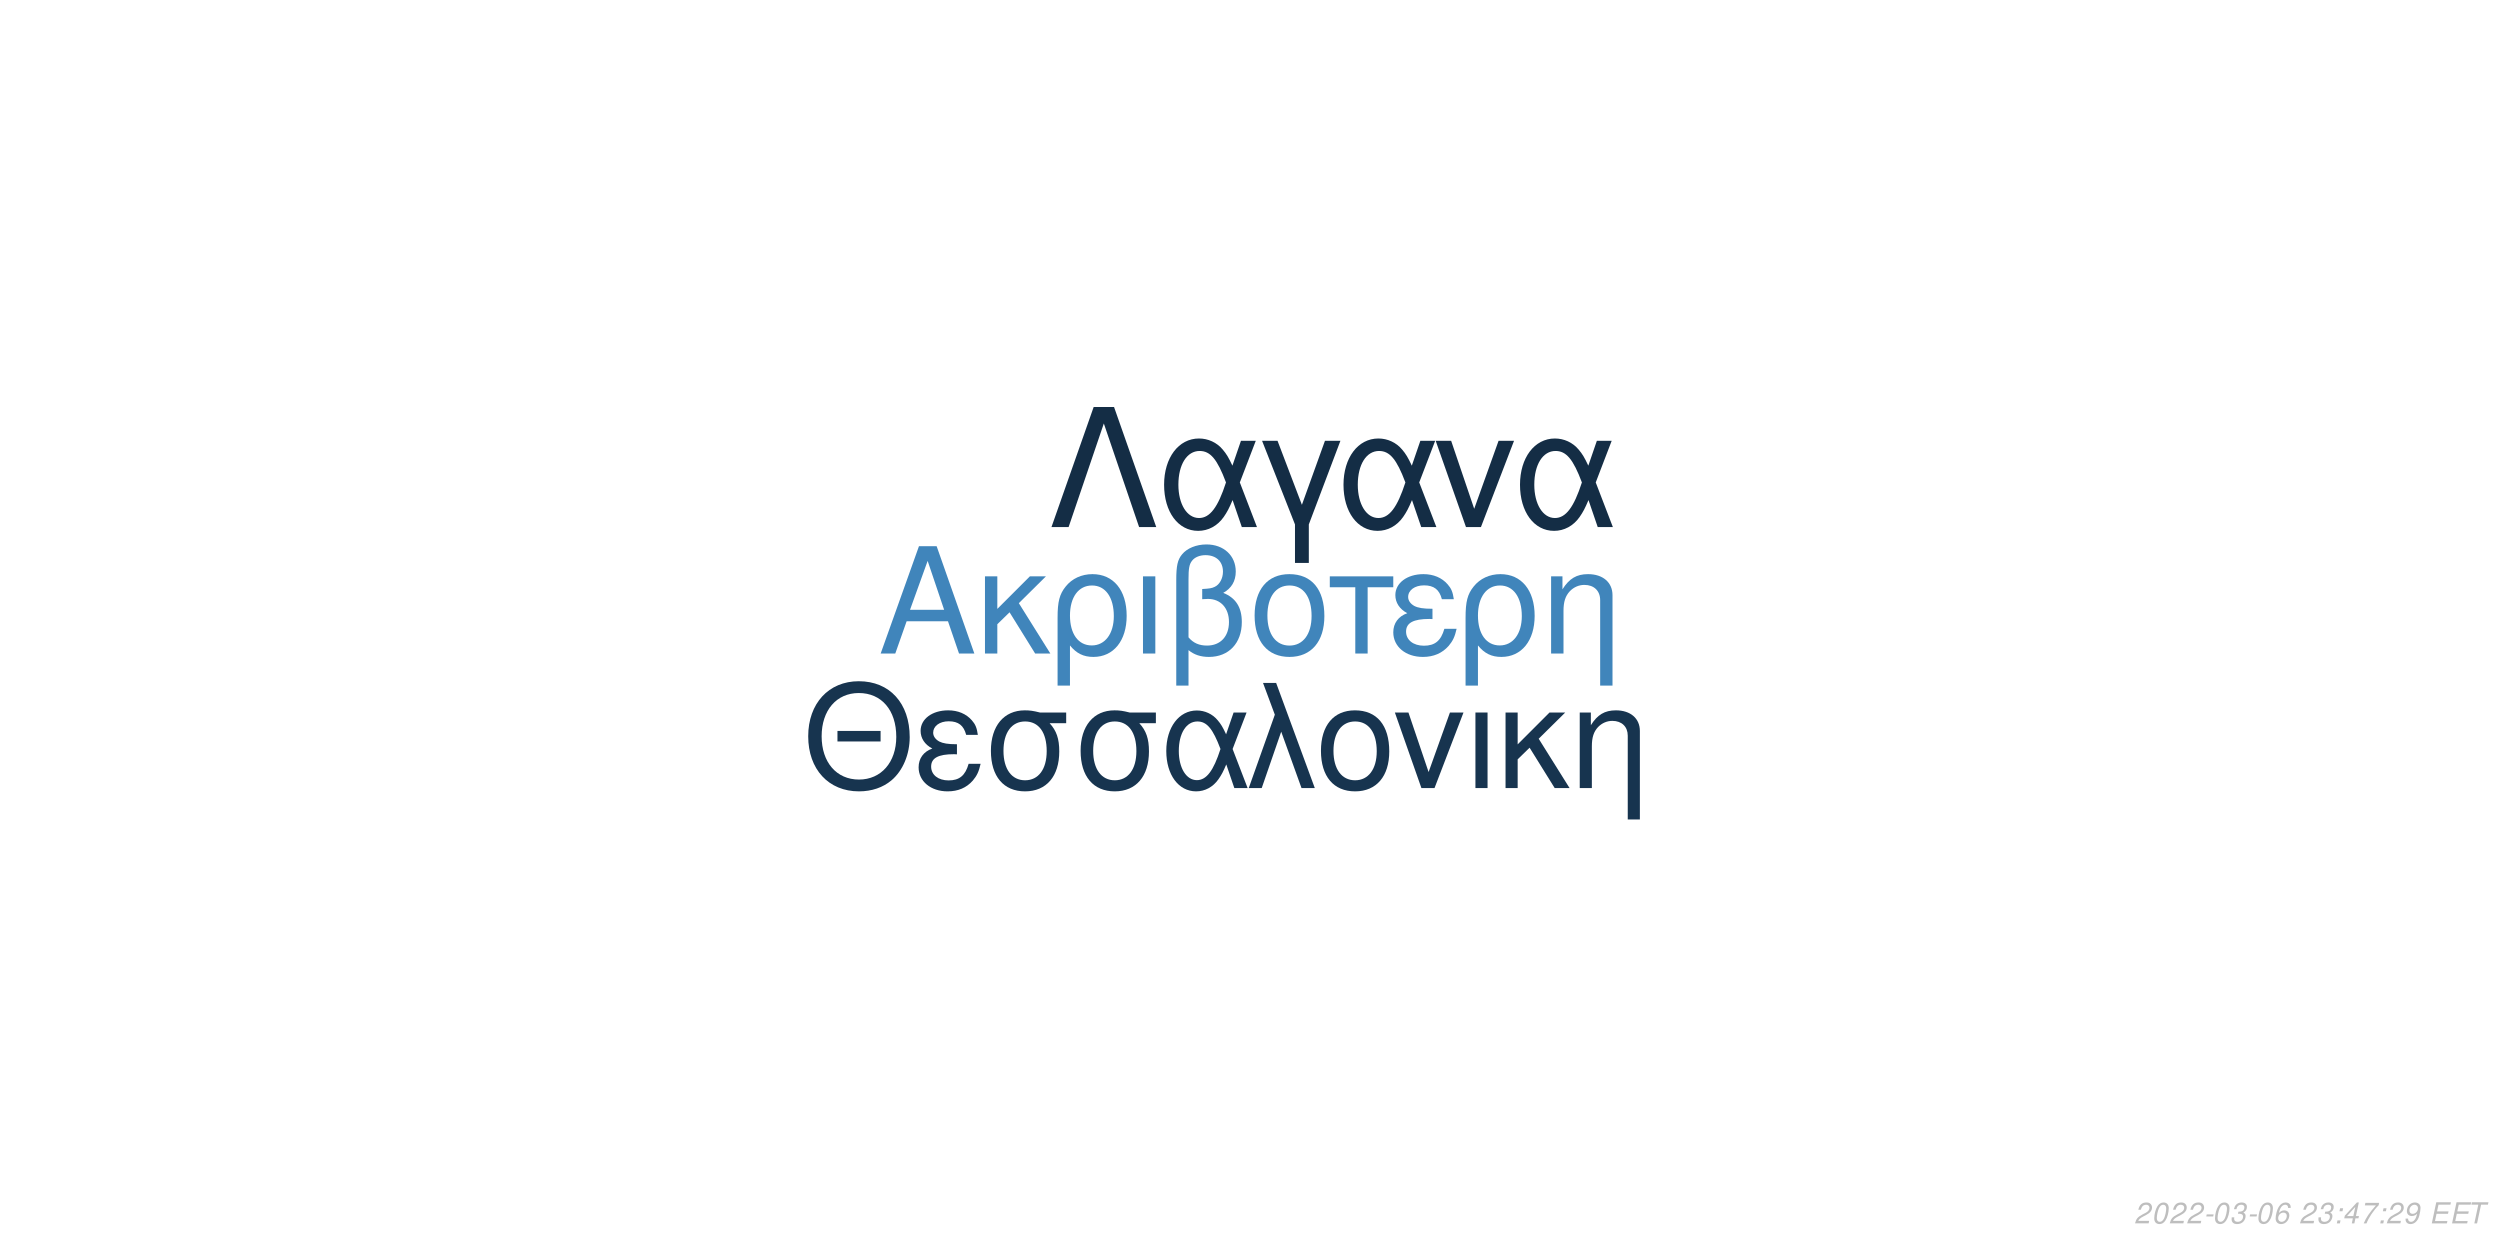
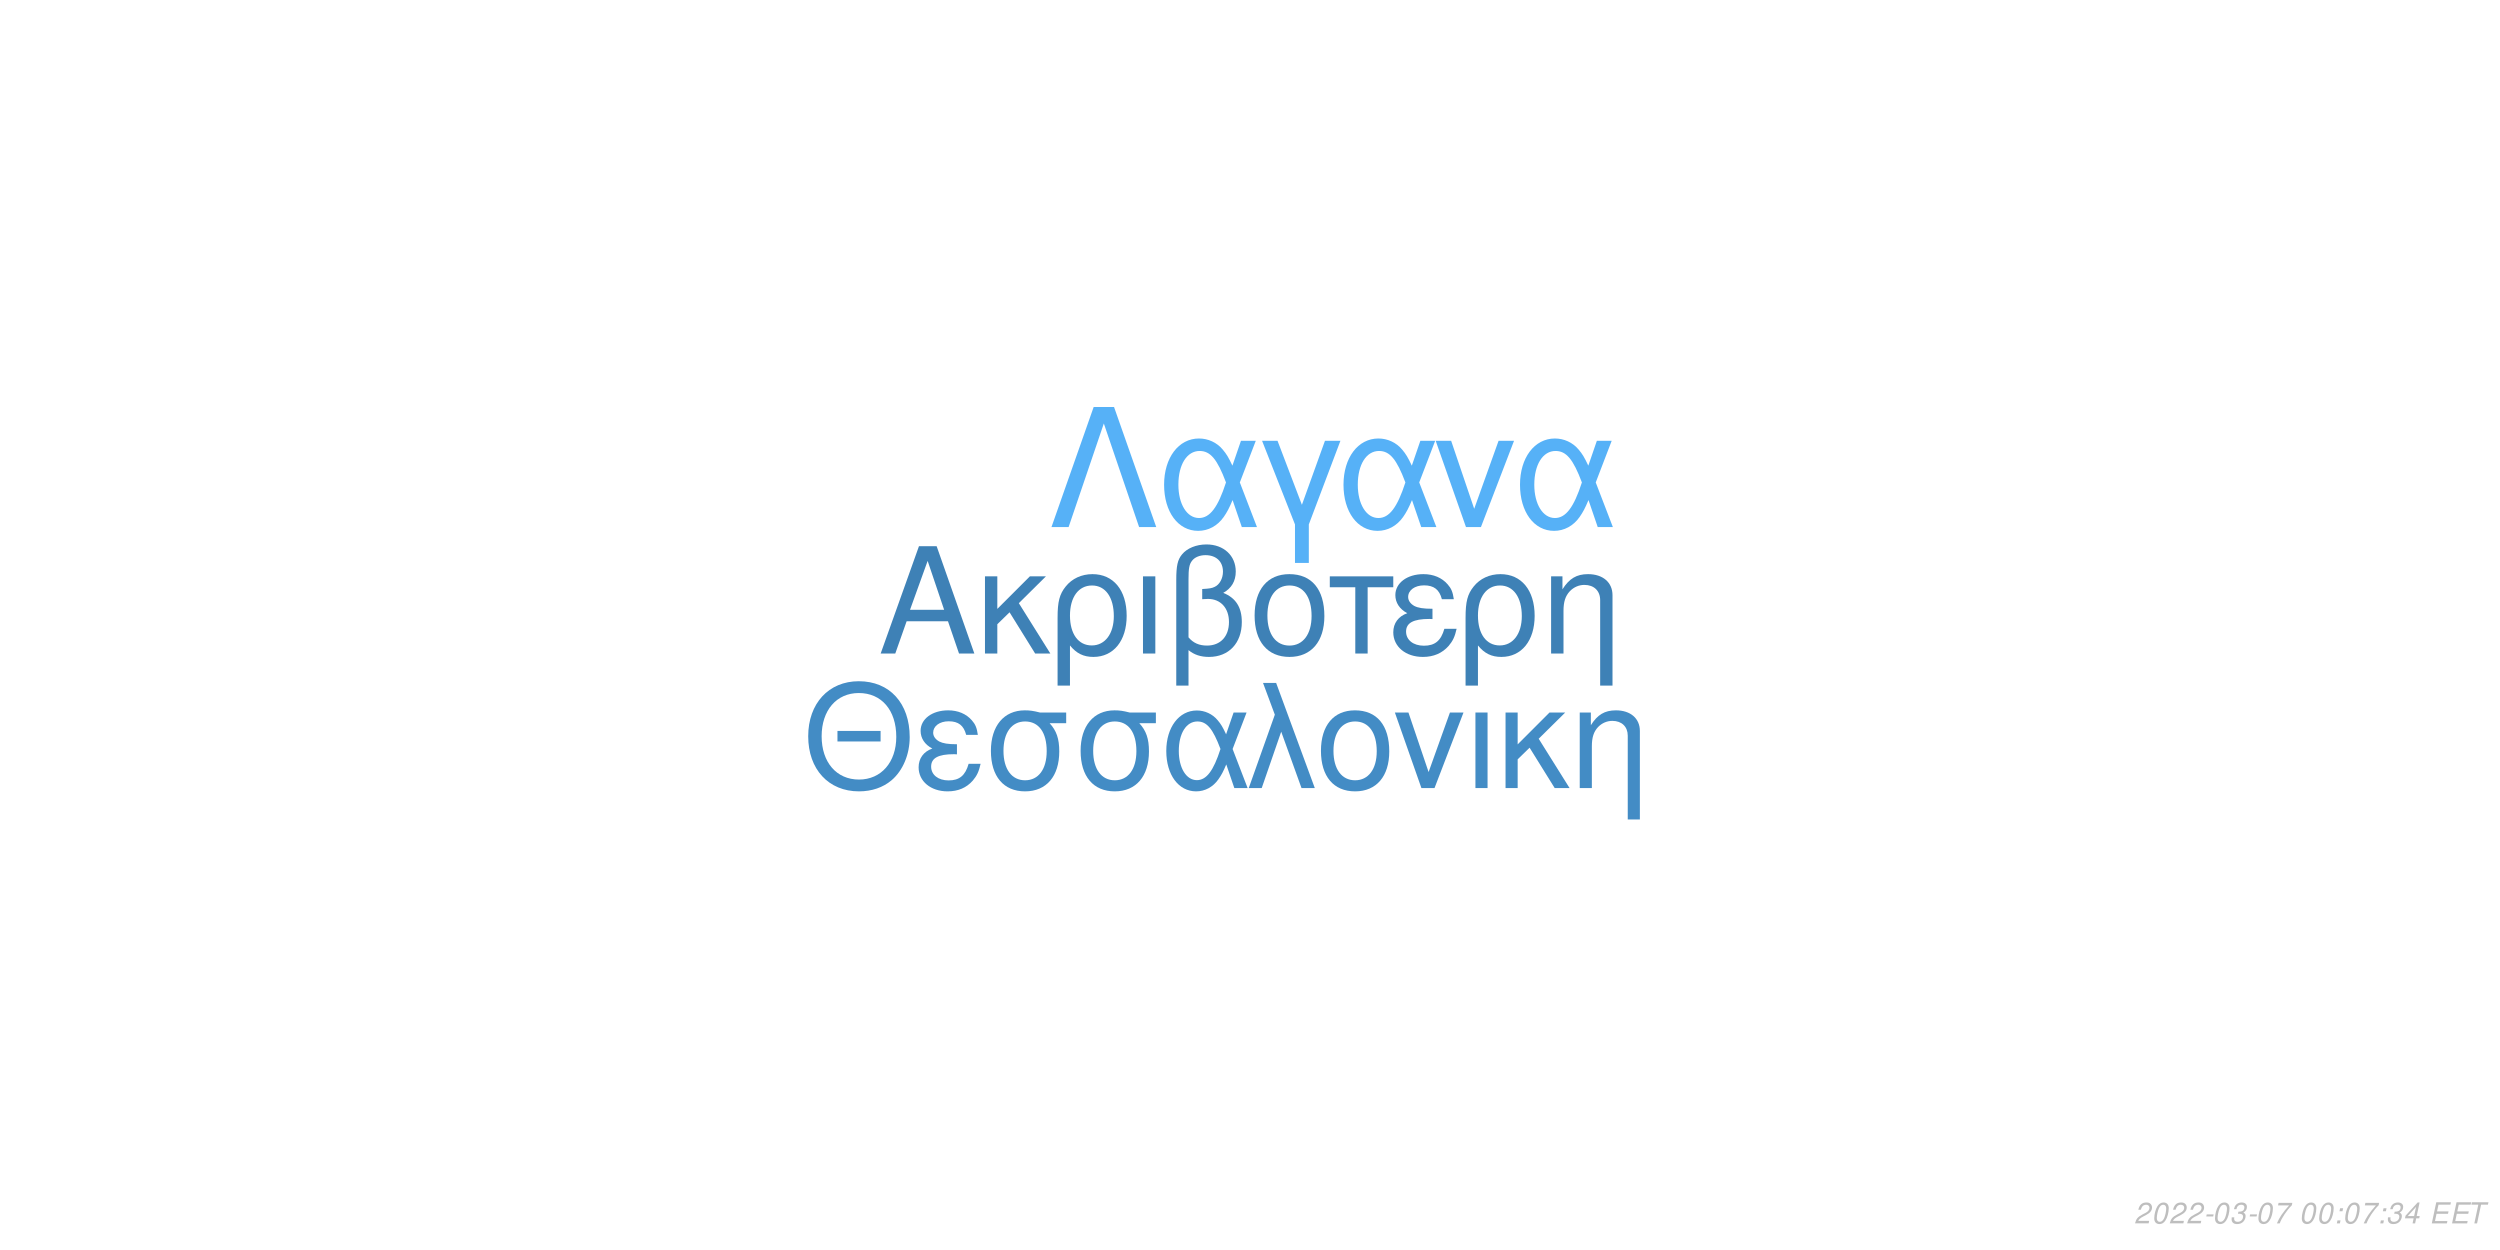
<svg xmlns="http://www.w3.org/2000/svg" xmlns:xlink="http://www.w3.org/1999/xlink" width="864pt" height="432pt" viewBox="0 0 864 432" version="1.1">
  <defs>
    <g>
      <symbol overflow="visible" id="glyph0-0">
        <path style="stroke:none;" d="" />
      </symbol>
      <symbol overflow="visible" id="glyph0-1">
        <path style="stroke:none;" d="M 24.125 -11.141 L 27.938 0 L 33.234 0 L 20.203 -37.094 L 14.094 -37.094 L 0.859 0 L 5.906 0 L 9.828 -11.141 Z M 22.797 -15.109 L 11 -15.109 L 17.094 -32.016 Z M 22.797 -15.109 " />
      </symbol>
      <symbol overflow="visible" id="glyph0-2">
        <path style="stroke:none;" d="M 7.172 -15.422 L 7.172 -26.672 L 2.906 -26.672 L 2.906 0 L 7.172 0 L 7.172 -10.125 L 11.406 -14.25 L 20.25 0 L 25.5 0 L 14.609 -17.406 L 23.969 -26.672 L 18.422 -26.672 Z M 7.172 -15.422 " />
      </symbol>
      <symbol overflow="visible" id="glyph0-3">
        <path style="stroke:none;" d="M 3 11.094 L 7.281 11.094 L 7.281 -2.797 C 9.516 -0.047 11.953 1.172 15.375 1.172 C 22.344 1.172 26.875 -4.422 26.875 -13.031 C 26.875 -21.891 22.297 -27.438 15.062 -27.438 C 11.297 -27.438 7.984 -25.906 5.797 -23.156 C 3.672 -20.516 3 -17.969 3 -12.359 Z M 14.906 -23.516 C 19.547 -23.516 22.438 -19.438 22.438 -12.922 C 22.438 -6.812 19.391 -2.797 14.812 -2.797 C 10.172 -2.797 7.281 -6.766 7.281 -13.125 C 7.281 -19.484 10.234 -23.516 14.906 -23.516 Z M 14.906 -23.516 " />
      </symbol>
      <symbol overflow="visible" id="glyph0-4">
        <path style="stroke:none;" d="M 3.516 0 L 7.781 0 L 7.781 -26.672 L 3.516 -26.672 Z M 3.516 0 " />
      </symbol>
      <symbol overflow="visible" id="glyph0-5">
        <path style="stroke:none;" d="M 4.016 11.094 L 8.25 11.094 L 8.25 -1.172 C 10.172 0.406 12.422 1.172 15.312 1.172 C 22.188 1.172 26.672 -3.609 26.672 -10.891 C 26.672 -15.984 24.578 -19.234 20.25 -20.969 C 23.109 -22.547 24.578 -25.031 24.578 -28.344 C 24.578 -33.844 20.406 -37.703 14.453 -37.703 C 10.938 -37.703 7.734 -36.391 6 -34.25 C 4.484 -32.422 4.016 -30.328 4.016 -25.391 Z M 8.25 -25.656 C 8.25 -29.359 8.5 -30.844 9.469 -32.062 C 10.375 -33.281 12.156 -34 14.094 -34 C 17.812 -34 20.156 -31.812 20.156 -28.297 C 20.156 -25.953 18.984 -23.812 17.297 -23.047 C 16.281 -22.547 15.469 -22.438 12.984 -22.297 L 12.984 -18.781 C 13.734 -18.828 14.344 -18.875 14.969 -18.875 C 19.344 -18.875 22.234 -15.719 22.234 -10.891 C 22.234 -5.906 19.281 -2.75 14.656 -2.75 C 11.953 -2.75 9.922 -3.609 8.25 -5.594 Z M 8.25 -25.656 " />
      </symbol>
      <symbol overflow="visible" id="glyph0-6">
        <path style="stroke:none;" d="M 14.094 -27.438 C 6.562 -27.438 2.094 -22.094 2.094 -13.125 C 2.094 -4.125 6.562 1.172 14.141 1.172 C 21.672 1.172 26.203 -4.172 26.203 -12.922 C 26.203 -22.188 21.828 -27.438 14.094 -27.438 Z M 14.141 -23.516 C 18.938 -23.516 21.781 -19.594 21.781 -12.984 C 21.781 -6.672 18.828 -2.75 14.141 -2.75 C 9.422 -2.75 6.516 -6.672 6.516 -13.125 C 6.516 -19.594 9.422 -23.516 14.141 -23.516 Z M 14.141 -23.516 " />
      </symbol>
      <symbol overflow="visible" id="glyph0-7">
        <path style="stroke:none;" d="M 7.891 0 L 12.156 0 L 12.156 -22.906 L 21.016 -22.906 L 21.016 -26.672 L -0.922 -26.672 L -0.922 -22.906 L 7.891 -22.906 Z M 7.891 0 " />
      </symbol>
      <symbol overflow="visible" id="glyph0-8">
        <path style="stroke:none;" d="M 14.562 -15.469 C 11.344 -15.469 9.562 -15.781 8.297 -16.438 C 6.922 -17.203 6.156 -18.328 6.156 -19.547 C 6.156 -21.891 8.453 -23.562 11.656 -23.562 C 15.062 -23.562 16.953 -22.094 17.812 -18.781 L 21.938 -18.781 C 21.578 -21.266 21.062 -22.5 19.797 -23.922 C 17.812 -26.203 14.906 -27.438 11.453 -27.438 C 5.797 -27.438 1.734 -24.375 1.734 -20.203 C 1.734 -17.609 3.156 -15.375 5.859 -13.938 C 2.797 -12.875 1.016 -10.484 1.016 -7.328 C 1.016 -2.391 5.297 1.172 11.25 1.172 C 14.969 1.172 17.906 -0.109 20.156 -2.641 C 21.578 -4.328 22.297 -5.797 22.906 -8.547 L 18.672 -8.547 C 17.5 -4.422 15.422 -2.703 11.609 -2.703 C 7.938 -2.703 5.438 -4.688 5.438 -7.578 C 5.438 -10.578 7.938 -11.953 13.484 -11.953 C 13.641 -11.953 14.094 -11.953 14.562 -11.906 Z M 14.562 -15.469 " />
      </symbol>
      <symbol overflow="visible" id="glyph0-9">
        <path style="stroke:none;" d="M 3.562 -26.672 L 3.562 0 L 7.844 0 L 7.844 -14.703 C 7.844 -17.906 8.5 -19.891 10.031 -21.531 C 11.406 -22.953 13.188 -23.719 15.062 -23.719 C 18.375 -23.719 20.516 -21.672 20.516 -18.469 L 20.516 11.094 L 24.781 11.094 L 24.781 -20.156 C 24.781 -24.578 21.469 -27.438 16.328 -27.438 C 12.359 -27.438 9.828 -25.906 7.484 -22.188 L 7.484 -26.672 Z M 3.562 -26.672 " />
      </symbol>
      <symbol overflow="visible" id="glyph1-0">
        <path style="stroke:none;" d="" />
      </symbol>
      <symbol overflow="visible" id="glyph1-1">
        <path style="stroke:none;" d="M 26.859 -19.734 L 11.953 -19.734 L 11.953 -16.094 L 26.859 -16.094 Z M 19.328 -36.922 C 8.922 -36.922 1.844 -29.25 1.844 -17.891 C 1.844 -6.484 8.875 1.141 19.391 1.141 C 23.812 1.141 27.703 -0.203 30.641 -2.688 C 34.578 -6.031 36.922 -11.656 36.922 -17.594 C 36.922 -29.297 30 -36.922 19.328 -36.922 Z M 19.328 -32.844 C 27.203 -32.844 32.281 -26.906 32.281 -17.688 C 32.281 -8.922 27.062 -2.938 19.391 -2.938 C 11.609 -2.938 6.484 -8.922 6.484 -17.891 C 6.484 -26.859 11.609 -32.844 19.328 -32.844 Z M 19.328 -32.844 " />
      </symbol>
      <symbol overflow="visible" id="glyph1-2">
        <path style="stroke:none;" d="M 14.25 -15.141 C 11.109 -15.141 9.375 -15.453 8.125 -16.094 C 6.781 -16.844 6.031 -17.938 6.031 -19.141 C 6.031 -21.422 8.266 -23.078 11.406 -23.078 C 14.75 -23.078 16.594 -21.625 17.438 -18.391 L 21.469 -18.391 C 21.125 -20.828 20.625 -22.031 19.391 -23.422 C 17.438 -25.656 14.594 -26.859 11.219 -26.859 C 5.688 -26.859 1.688 -23.875 1.688 -19.781 C 1.688 -17.234 3.094 -15.047 5.734 -13.656 C 2.734 -12.609 1 -10.266 1 -7.172 C 1 -2.344 5.188 1.141 11.016 1.141 C 14.656 1.141 17.547 -0.094 19.734 -2.594 C 21.125 -4.234 21.828 -5.688 22.422 -8.375 L 18.281 -8.375 C 17.141 -4.328 15.094 -2.641 11.359 -2.641 C 7.766 -2.641 5.328 -4.578 5.328 -7.422 C 5.328 -10.359 7.766 -11.703 13.203 -11.703 C 13.359 -11.703 13.797 -11.703 14.25 -11.656 Z M 14.25 -15.141 " />
      </symbol>
      <symbol overflow="visible" id="glyph1-3">
        <path style="stroke:none;" d="M 29 -26.109 L 19.938 -26.109 C 17.594 -26.703 16.438 -26.859 14.703 -26.859 C 7.469 -26.859 2.984 -21.469 2.984 -12.859 C 2.984 -4.031 7.375 1.141 14.797 1.141 C 22.172 1.141 26.609 -4.078 26.609 -12.656 C 26.609 -17.047 25.656 -19.828 23.266 -22.422 L 29 -22.422 Z M 14.797 -23.016 C 19.531 -23.016 22.266 -19.234 22.266 -12.75 C 22.266 -6.531 19.438 -2.688 14.797 -2.688 C 10.172 -2.688 7.328 -6.531 7.328 -12.859 C 7.328 -19.188 10.172 -23.016 14.797 -23.016 Z M 14.797 -23.016 " />
      </symbol>
      <symbol overflow="visible" id="glyph1-4">
        <path style="stroke:none;" d="M 29.344 -26.109 L 24.859 -26.109 L 22.266 -18.578 C 21.125 -21.031 20.484 -22.125 19.328 -23.469 C 17.547 -25.609 14.906 -26.812 12.156 -26.812 C 5.984 -26.812 1.594 -20.984 1.594 -12.812 C 1.594 -4.578 5.828 1.141 11.906 1.141 C 14.953 1.141 17.734 -0.344 19.625 -3.047 C 20.672 -4.531 21.281 -5.688 22.328 -8.172 L 25.109 0 L 29.703 0 L 24.516 -13.5 Z M 20.328 -13.5 C 17.891 -5.922 15.453 -2.734 12.156 -2.734 C 8.516 -2.734 5.922 -6.922 5.922 -12.812 C 5.922 -18.938 8.516 -23.016 12.359 -23.016 C 15.594 -23.016 17.688 -20.531 20.328 -13.5 Z M 20.328 -13.5 " />
      </symbol>
      <symbol overflow="visible" id="glyph1-5">
        <path style="stroke:none;" d="M 1.094 0 L 5.578 0 L 12.312 -19.484 L 19.328 0 L 23.922 0 L 10.562 -36.328 L 6.031 -36.328 L 10.109 -25.359 Z M 1.094 0 " />
      </symbol>
      <symbol overflow="visible" id="glyph1-6">
        <path style="stroke:none;" d="M 13.797 -26.859 C 6.422 -26.859 2.047 -21.625 2.047 -12.859 C 2.047 -4.031 6.422 1.141 13.859 1.141 C 21.234 1.141 25.656 -4.078 25.656 -12.656 C 25.656 -21.719 21.375 -26.859 13.797 -26.859 Z M 13.859 -23.016 C 18.531 -23.016 21.328 -19.188 21.328 -12.703 C 21.328 -6.531 18.438 -2.688 13.859 -2.688 C 9.219 -2.688 6.375 -6.531 6.375 -12.859 C 6.375 -19.188 9.219 -23.016 13.859 -23.016 Z M 13.859 -23.016 " />
      </symbol>
      <symbol overflow="visible" id="glyph1-7">
        <path style="stroke:none;" d="M 14.297 0 L 24.312 -26.109 L 19.625 -26.109 L 12.25 -5.531 L 5.281 -26.109 L 0.594 -26.109 L 9.766 0 Z M 14.297 0 " />
      </symbol>
      <symbol overflow="visible" id="glyph1-8">
        <path style="stroke:none;" d="M 3.438 0 L 7.625 0 L 7.625 -26.109 L 3.438 -26.109 Z M 3.438 0 " />
      </symbol>
      <symbol overflow="visible" id="glyph1-9">
        <path style="stroke:none;" d="M 7.031 -15.094 L 7.031 -26.109 L 2.844 -26.109 L 2.844 0 L 7.031 0 L 7.031 -9.922 L 11.156 -13.953 L 19.828 0 L 24.969 0 L 14.297 -17.047 L 23.469 -26.109 L 18.031 -26.109 Z M 7.031 -15.094 " />
      </symbol>
      <symbol overflow="visible" id="glyph1-10">
        <path style="stroke:none;" d="M 3.484 -26.109 L 3.484 0 L 7.672 0 L 7.672 -14.406 C 7.672 -17.547 8.328 -19.484 9.812 -21.078 C 11.156 -22.469 12.906 -23.219 14.75 -23.219 C 17.984 -23.219 20.078 -21.234 20.078 -18.094 L 20.078 10.859 L 24.266 10.859 L 24.266 -19.734 C 24.266 -24.062 21.031 -26.859 16 -26.859 C 12.109 -26.859 9.609 -25.359 7.328 -21.719 L 7.328 -26.109 Z M 3.484 -26.109 " />
      </symbol>
      <symbol overflow="visible" id="glyph2-0">
        <path style="stroke:none;" d="" />
      </symbol>
      <symbol overflow="visible" id="glyph2-1">
        <path style="stroke:none;" d="M 22.531 -41.484 L 15.484 -41.484 L 0.906 0 L 6.828 0 L 19 -35.797 L 31.188 0 L 37.109 0 Z M 22.531 -41.484 " />
      </symbol>
      <symbol overflow="visible" id="glyph2-2">
        <path style="stroke:none;" d="M 33.516 -29.812 L 28.391 -29.812 L 25.438 -21.219 C 24.125 -24.016 23.391 -25.266 22.078 -26.797 C 20.031 -29.25 17.016 -30.609 13.891 -30.609 C 6.828 -30.609 1.828 -23.953 1.828 -14.625 C 1.828 -5.234 6.656 1.312 13.594 1.312 C 17.078 1.312 20.266 -0.391 22.422 -3.469 C 23.609 -5.172 24.297 -6.484 25.5 -9.328 L 28.688 0 L 33.922 0 L 28 -15.422 Z M 23.219 -15.422 C 20.422 -6.766 17.641 -3.125 13.891 -3.125 C 9.734 -3.125 6.766 -7.906 6.766 -14.625 C 6.766 -21.625 9.734 -26.297 14.109 -26.297 C 17.812 -26.297 20.203 -23.453 23.219 -15.422 Z M 23.219 -15.422 " />
      </symbol>
      <symbol overflow="visible" id="glyph2-3">
        <path style="stroke:none;" d="M 12.062 12.406 L 16.844 12.406 L 16.844 -0.906 L 27.766 -29.812 L 22.422 -29.812 L 14.453 -7.688 L 6.031 -29.812 L 0.688 -29.812 L 12.062 -0.906 Z M 12.062 12.406 " />
      </symbol>
      <symbol overflow="visible" id="glyph2-4">
        <path style="stroke:none;" d="M 16.328 0 L 27.766 -29.812 L 22.422 -29.812 L 14 -6.312 L 6.031 -29.812 L 0.688 -29.812 L 11.156 0 Z M 16.328 0 " />
      </symbol>
      <symbol overflow="visible" id="glyph3-0">
        <path style="stroke:none;" d="" />
      </symbol>
      <symbol overflow="visible" id="glyph3-1">
        <path style="stroke:none;" d="M 5.234 -0.875 L 1.469 -0.875 C 1.641 -1.375 2.203 -1.891 3.109 -2.344 L 4.234 -2.938 C 5.562 -3.625 6.219 -4.469 6.219 -5.484 C 6.219 -5.938 6.062 -6.359 5.797 -6.656 C 5.469 -7.047 4.984 -7.234 4.312 -7.234 C 2.766 -7.234 1.891 -6.453 1.484 -4.734 L 2.375 -4.734 C 2.484 -5.188 2.609 -5.484 2.797 -5.75 C 3.094 -6.203 3.609 -6.453 4.188 -6.453 C 4.891 -6.453 5.344 -6.031 5.344 -5.375 C 5.344 -4.703 4.859 -4.094 4.016 -3.656 L 2.984 -3.125 C 1.234 -2.188 0.797 -1.656 0.344 -0.016 L 5.047 -0.016 Z M 5.234 -0.875 " />
      </symbol>
      <symbol overflow="visible" id="glyph3-2">
        <path style="stroke:none;" d="M 4.203 -7.234 C 3.375 -7.234 2.688 -6.812 2.125 -5.984 C 1.484 -5.047 0.984 -3.188 0.984 -1.734 C 0.984 -1.109 1.172 -0.562 1.484 -0.266 C 1.797 0.047 2.281 0.234 2.766 0.234 C 3.625 0.234 4.281 -0.156 4.859 -1.016 C 5.516 -1.953 6 -3.797 6 -5.266 C 6 -6.5 5.328 -7.234 4.203 -7.234 Z M 4.094 -6.453 C 4.734 -6.453 5.125 -5.984 5.125 -5.156 C 5.125 -4.203 4.781 -2.625 4.406 -1.812 C 3.984 -0.938 3.516 -0.547 2.875 -0.547 C 2.25 -0.547 1.875 -1.031 1.875 -1.828 C 1.875 -2.797 2.203 -4.344 2.594 -5.203 C 2.984 -6.047 3.453 -6.453 4.094 -6.453 Z M 4.094 -6.453 " />
      </symbol>
      <symbol overflow="visible" id="glyph3-3">
        <path style="stroke:none;" d="M 3.516 -3.125 L 1.125 -3.125 L 0.969 -2.406 L 3.359 -2.406 Z M 3.516 -3.125 " />
      </symbol>
      <symbol overflow="visible" id="glyph3-4">
        <path style="stroke:none;" d="M 2.922 -3.312 C 3.125 -3.344 3.234 -3.344 3.375 -3.344 C 4.203 -3.344 4.688 -3 4.688 -2.406 C 4.688 -1.312 3.906 -0.547 2.781 -0.547 C 2.047 -0.547 1.594 -0.938 1.594 -1.562 C 1.594 -1.719 1.609 -1.844 1.656 -2.094 L 0.766 -2.094 C 0.734 -1.797 0.719 -1.641 0.719 -1.469 C 0.719 -0.375 1.406 0.234 2.641 0.234 C 3.547 0.234 4.297 -0.078 4.812 -0.656 C 5.266 -1.156 5.562 -1.875 5.562 -2.547 C 5.562 -3.125 5.344 -3.453 4.797 -3.734 C 5.641 -4.234 6.016 -4.844 6.016 -5.734 C 6.016 -6.656 5.312 -7.234 4.203 -7.234 C 3.375 -7.234 2.672 -6.938 2.188 -6.375 C 1.891 -6.031 1.703 -5.641 1.516 -4.906 L 2.391 -4.906 C 2.5 -5.359 2.594 -5.594 2.734 -5.812 C 3.047 -6.234 3.516 -6.453 4.078 -6.453 C 4.734 -6.453 5.141 -6.125 5.141 -5.578 C 5.141 -5.188 5.016 -4.797 4.797 -4.547 C 4.516 -4.234 4 -4.062 3.266 -4.062 L 3.078 -4.062 Z M 2.922 -3.312 " />
      </symbol>
      <symbol overflow="visible" id="glyph3-5">
-         <path style="stroke:none;" d="M 6.125 -5.344 L 6.141 -5.625 C 6.141 -6.609 5.453 -7.234 4.391 -7.234 C 3.438 -7.234 2.641 -6.719 2.016 -5.703 C 1.422 -4.781 0.938 -2.953 0.938 -1.688 C 0.938 -0.516 1.688 0.234 2.859 0.234 C 3.703 0.234 4.438 -0.156 5 -0.875 C 5.406 -1.422 5.672 -2.156 5.672 -2.766 C 5.672 -3.812 4.969 -4.5 3.906 -4.5 C 3.234 -4.5 2.672 -4.234 2.094 -3.625 C 2.406 -5.375 3.234 -6.453 4.25 -6.453 C 4.703 -6.453 5.062 -6.234 5.172 -5.844 C 5.203 -5.719 5.234 -5.578 5.25 -5.344 Z M 3.656 -3.734 C 4.344 -3.734 4.797 -3.281 4.797 -2.625 C 4.797 -1.469 3.984 -0.547 2.984 -0.547 C 2.297 -0.547 1.812 -1.047 1.812 -1.766 C 1.812 -2.859 2.625 -3.734 3.656 -3.734 Z M 3.656 -3.734 " />
+         <path style="stroke:none;" d="M 6.703 -7.094 L 1.953 -7.094 L 1.766 -6.219 L 5.594 -6.219 C 3.344 -3.688 2.266 -2.109 1.375 0 L 2.344 0 C 3.031 -1.906 4.828 -4.594 6.547 -6.281 Z M 6.703 -7.094 " />
      </symbol>
      <symbol overflow="visible" id="glyph3-6">
        <path style="stroke:none;" d="" />
      </symbol>
      <symbol overflow="visible" id="glyph3-7">
        <path style="stroke:none;" d="M 2.359 -1.031 L 1.312 -1.031 L 1.094 0 L 2.141 0 Z M 3.266 -5.234 L 2.219 -5.234 L 2 -4.203 L 3.047 -4.203 Z M 3.266 -5.234 " />
      </symbol>
      <symbol overflow="visible" id="glyph3-8">
        <path style="stroke:none;" d="M 3.625 -1.75 L 3.266 0 L 4.141 0 L 4.516 -1.75 L 5.562 -1.75 L 5.734 -2.531 L 4.688 -2.531 L 5.688 -7.234 L 5.016 -7.234 L 0.844 -2.672 L 0.641 -1.75 Z M 3.797 -2.531 L 1.594 -2.531 L 4.469 -5.703 Z M 3.797 -2.531 " />
      </symbol>
      <symbol overflow="visible" id="glyph3-9">
-         <path style="stroke:none;" d="M 6.703 -7.094 L 1.953 -7.094 L 1.766 -6.219 L 5.594 -6.219 C 3.344 -3.688 2.266 -2.109 1.375 0 L 2.344 0 C 3.031 -1.906 4.828 -4.594 6.547 -6.281 Z M 6.703 -7.094 " />
+         <path style="stroke:none;" d="M 2.547 -3.312 L 6.5 -3.312 L 6.688 -4.141 L 2.719 -4.141 L 3.219 -6.469 L 7.344 -6.469 L 7.516 -7.297 L 2.453 -7.297 L 0.906 0 L 6.125 0 L 6.297 -0.812 L 2.016 -0.812 Z M 2.547 -3.312 " />
      </symbol>
      <symbol overflow="visible" id="glyph3-10">
-         <path style="stroke:none;" d="M 0.844 -1.656 C 0.844 -1.547 0.844 -1.438 0.844 -1.375 C 0.844 -0.406 1.531 0.234 2.578 0.234 C 3.203 0.234 3.766 0.016 4.297 -0.438 C 4.938 -1 5.312 -1.656 5.594 -2.719 C 5.844 -3.672 6.016 -4.766 6.016 -5.375 C 6.016 -5.844 5.844 -6.328 5.547 -6.656 C 5.203 -7.031 4.703 -7.234 4.062 -7.234 C 2.516 -7.234 1.297 -5.938 1.297 -4.266 C 1.297 -3.203 1.984 -2.547 3.047 -2.547 C 3.484 -2.547 3.953 -2.672 4.281 -2.891 C 4.406 -2.984 4.547 -3.078 4.828 -3.344 C 4.438 -1.484 3.703 -0.547 2.703 -0.547 C 2.109 -0.547 1.719 -0.938 1.719 -1.547 L 1.719 -1.656 Z M 3.953 -6.453 C 4.625 -6.453 5.141 -5.953 5.141 -5.281 C 5.141 -4.188 4.312 -3.312 3.297 -3.312 C 2.594 -3.312 2.172 -3.734 2.172 -4.453 C 2.172 -5.562 2.984 -6.453 3.953 -6.453 Z M 3.953 -6.453 " />
-       </symbol>
-       <symbol overflow="visible" id="glyph3-11">
-         <path style="stroke:none;" d="M 2.547 -3.312 L 6.5 -3.312 L 6.688 -4.141 L 2.719 -4.141 L 3.219 -6.469 L 7.344 -6.469 L 7.516 -7.297 L 2.453 -7.297 L 0.906 0 L 6.125 0 L 6.297 -0.812 L 2.016 -0.812 Z M 2.547 -3.312 " />
-       </symbol>
-       <symbol overflow="visible" id="glyph3-12">
        <path style="stroke:none;" d="M 4.938 -6.469 L 7.312 -6.469 L 7.484 -7.297 L 1.75 -7.297 L 1.578 -6.469 L 3.984 -6.469 L 2.609 0 L 3.547 0 Z M 4.938 -6.469 " />
      </symbol>
    </g>
  </defs>
  <g id="surface1">
    <rect x="0" y="0" width="864" height="432" style="fill:rgb(100%,100%,100%);fill-opacity:1;stroke:none;" />
-     <g style="fill:rgb(25.098%,52.157%,73.333%);fill-opacity:1;">
+     <g style="fill:rgb(24.314%,50.588%,71.373%);fill-opacity:1;">
      <use xlink:href="#glyph0-1" x="303.5" y="225.861" />
      <use xlink:href="#glyph0-2" x="337.5" y="225.861" />
      <use xlink:href="#glyph0-3" x="362.5" y="225.861" />
      <use xlink:href="#glyph0-4" x="391.5" y="225.861" />
      <use xlink:href="#glyph0-5" x="402.5" y="225.861" />
      <use xlink:href="#glyph0-6" x="431.5" y="225.861" />
      <use xlink:href="#glyph0-7" x="460.5" y="225.861" />
      <use xlink:href="#glyph0-8" x="480.5" y="225.861" />
      <use xlink:href="#glyph0-3" x="503.5" y="225.861" />
      <use xlink:href="#glyph0-9" x="532.5" y="225.861" />
    </g>
-     <g style="fill:rgb(9.02%,20.392%,30.98%);fill-opacity:1;">
+     <g style="fill:rgb(26.275%,54.902%,77.255%);fill-opacity:1;">
      <use xlink:href="#glyph1-1" x="277.473" y="272.354" />
      <use xlink:href="#glyph1-2" x="316.473" y="272.354" />
      <use xlink:href="#glyph1-3" x="339.473" y="272.354" />
      <use xlink:href="#glyph1-3" x="370.473" y="272.354" />
      <use xlink:href="#glyph1-4" x="401.473" y="272.354" />
      <use xlink:href="#glyph1-5" x="430.473" y="272.354" />
      <use xlink:href="#glyph1-6" x="454.473" y="272.354" />
      <use xlink:href="#glyph1-7" x="481.473" y="272.354" />
      <use xlink:href="#glyph1-8" x="506.473" y="272.354" />
      <use xlink:href="#glyph1-9" x="517.473" y="272.354" />
      <use xlink:href="#glyph1-10" x="542.473" y="272.354" />
    </g>
-     <g style="fill:rgb(7.843%,17.647%,27.059%);fill-opacity:1;">
+     <g style="fill:rgb(33.725%,69.412%,96.863%);fill-opacity:1;">
      <use xlink:href="#glyph2-1" x="362.484" y="182.152" />
      <use xlink:href="#glyph2-2" x="400.484" y="182.152" />
      <use xlink:href="#glyph2-3" x="435.484" y="182.152" />
      <use xlink:href="#glyph2-2" x="462.484" y="182.152" />
      <use xlink:href="#glyph2-4" x="495.484" y="182.152" />
      <use xlink:href="#glyph2-2" x="523.484" y="182.152" />
    </g>
    <g style="fill:rgb(74.51%,74.51%,74.51%);fill-opacity:1;">
      <use xlink:href="#glyph3-1" x="737.52" y="422.81" />
      <use xlink:href="#glyph3-2" x="743.52" y="422.81" />
      <use xlink:href="#glyph3-1" x="749.52" y="422.81" />
      <use xlink:href="#glyph3-1" x="755.52" y="422.81" />
      <use xlink:href="#glyph3-3" x="761.52" y="422.81" />
      <use xlink:href="#glyph3-2" x="764.52" y="422.81" />
      <use xlink:href="#glyph3-4" x="770.52" y="422.81" />
      <use xlink:href="#glyph3-3" x="776.52" y="422.81" />
      <use xlink:href="#glyph3-2" x="779.52" y="422.81" />
      <use xlink:href="#glyph3-5" x="785.52" y="422.81" />
      <use xlink:href="#glyph3-6" x="791.52" y="422.81" />
-       <use xlink:href="#glyph3-1" x="794.52" y="422.81" />
-       <use xlink:href="#glyph3-4" x="800.52" y="422.81" />
+       <use xlink:href="#glyph3-2" x="794.52" y="422.81" />
+       <use xlink:href="#glyph3-2" x="800.52" y="422.81" />
      <use xlink:href="#glyph3-7" x="806.52" y="422.81" />
-       <use xlink:href="#glyph3-8" x="809.52" y="422.81" />
-       <use xlink:href="#glyph3-9" x="815.52" y="422.81" />
+       <use xlink:href="#glyph3-2" x="809.52" y="422.81" />
+       <use xlink:href="#glyph3-5" x="815.52" y="422.81" />
      <use xlink:href="#glyph3-7" x="821.52" y="422.81" />
-       <use xlink:href="#glyph3-1" x="824.52" y="422.81" />
-       <use xlink:href="#glyph3-10" x="830.52" y="422.81" />
+       <use xlink:href="#glyph3-4" x="824.52" y="422.81" />
+       <use xlink:href="#glyph3-8" x="830.52" y="422.81" />
      <use xlink:href="#glyph3-6" x="836.52" y="422.81" />
-       <use xlink:href="#glyph3-11" x="839.52" y="422.81" />
-       <use xlink:href="#glyph3-11" x="846.52" y="422.81" />
-       <use xlink:href="#glyph3-12" x="852.52" y="422.81" />
+       <use xlink:href="#glyph3-9" x="839.52" y="422.81" />
+       <use xlink:href="#glyph3-9" x="846.52" y="422.81" />
+       <use xlink:href="#glyph3-10" x="852.52" y="422.81" />
    </g>
  </g>
</svg>
